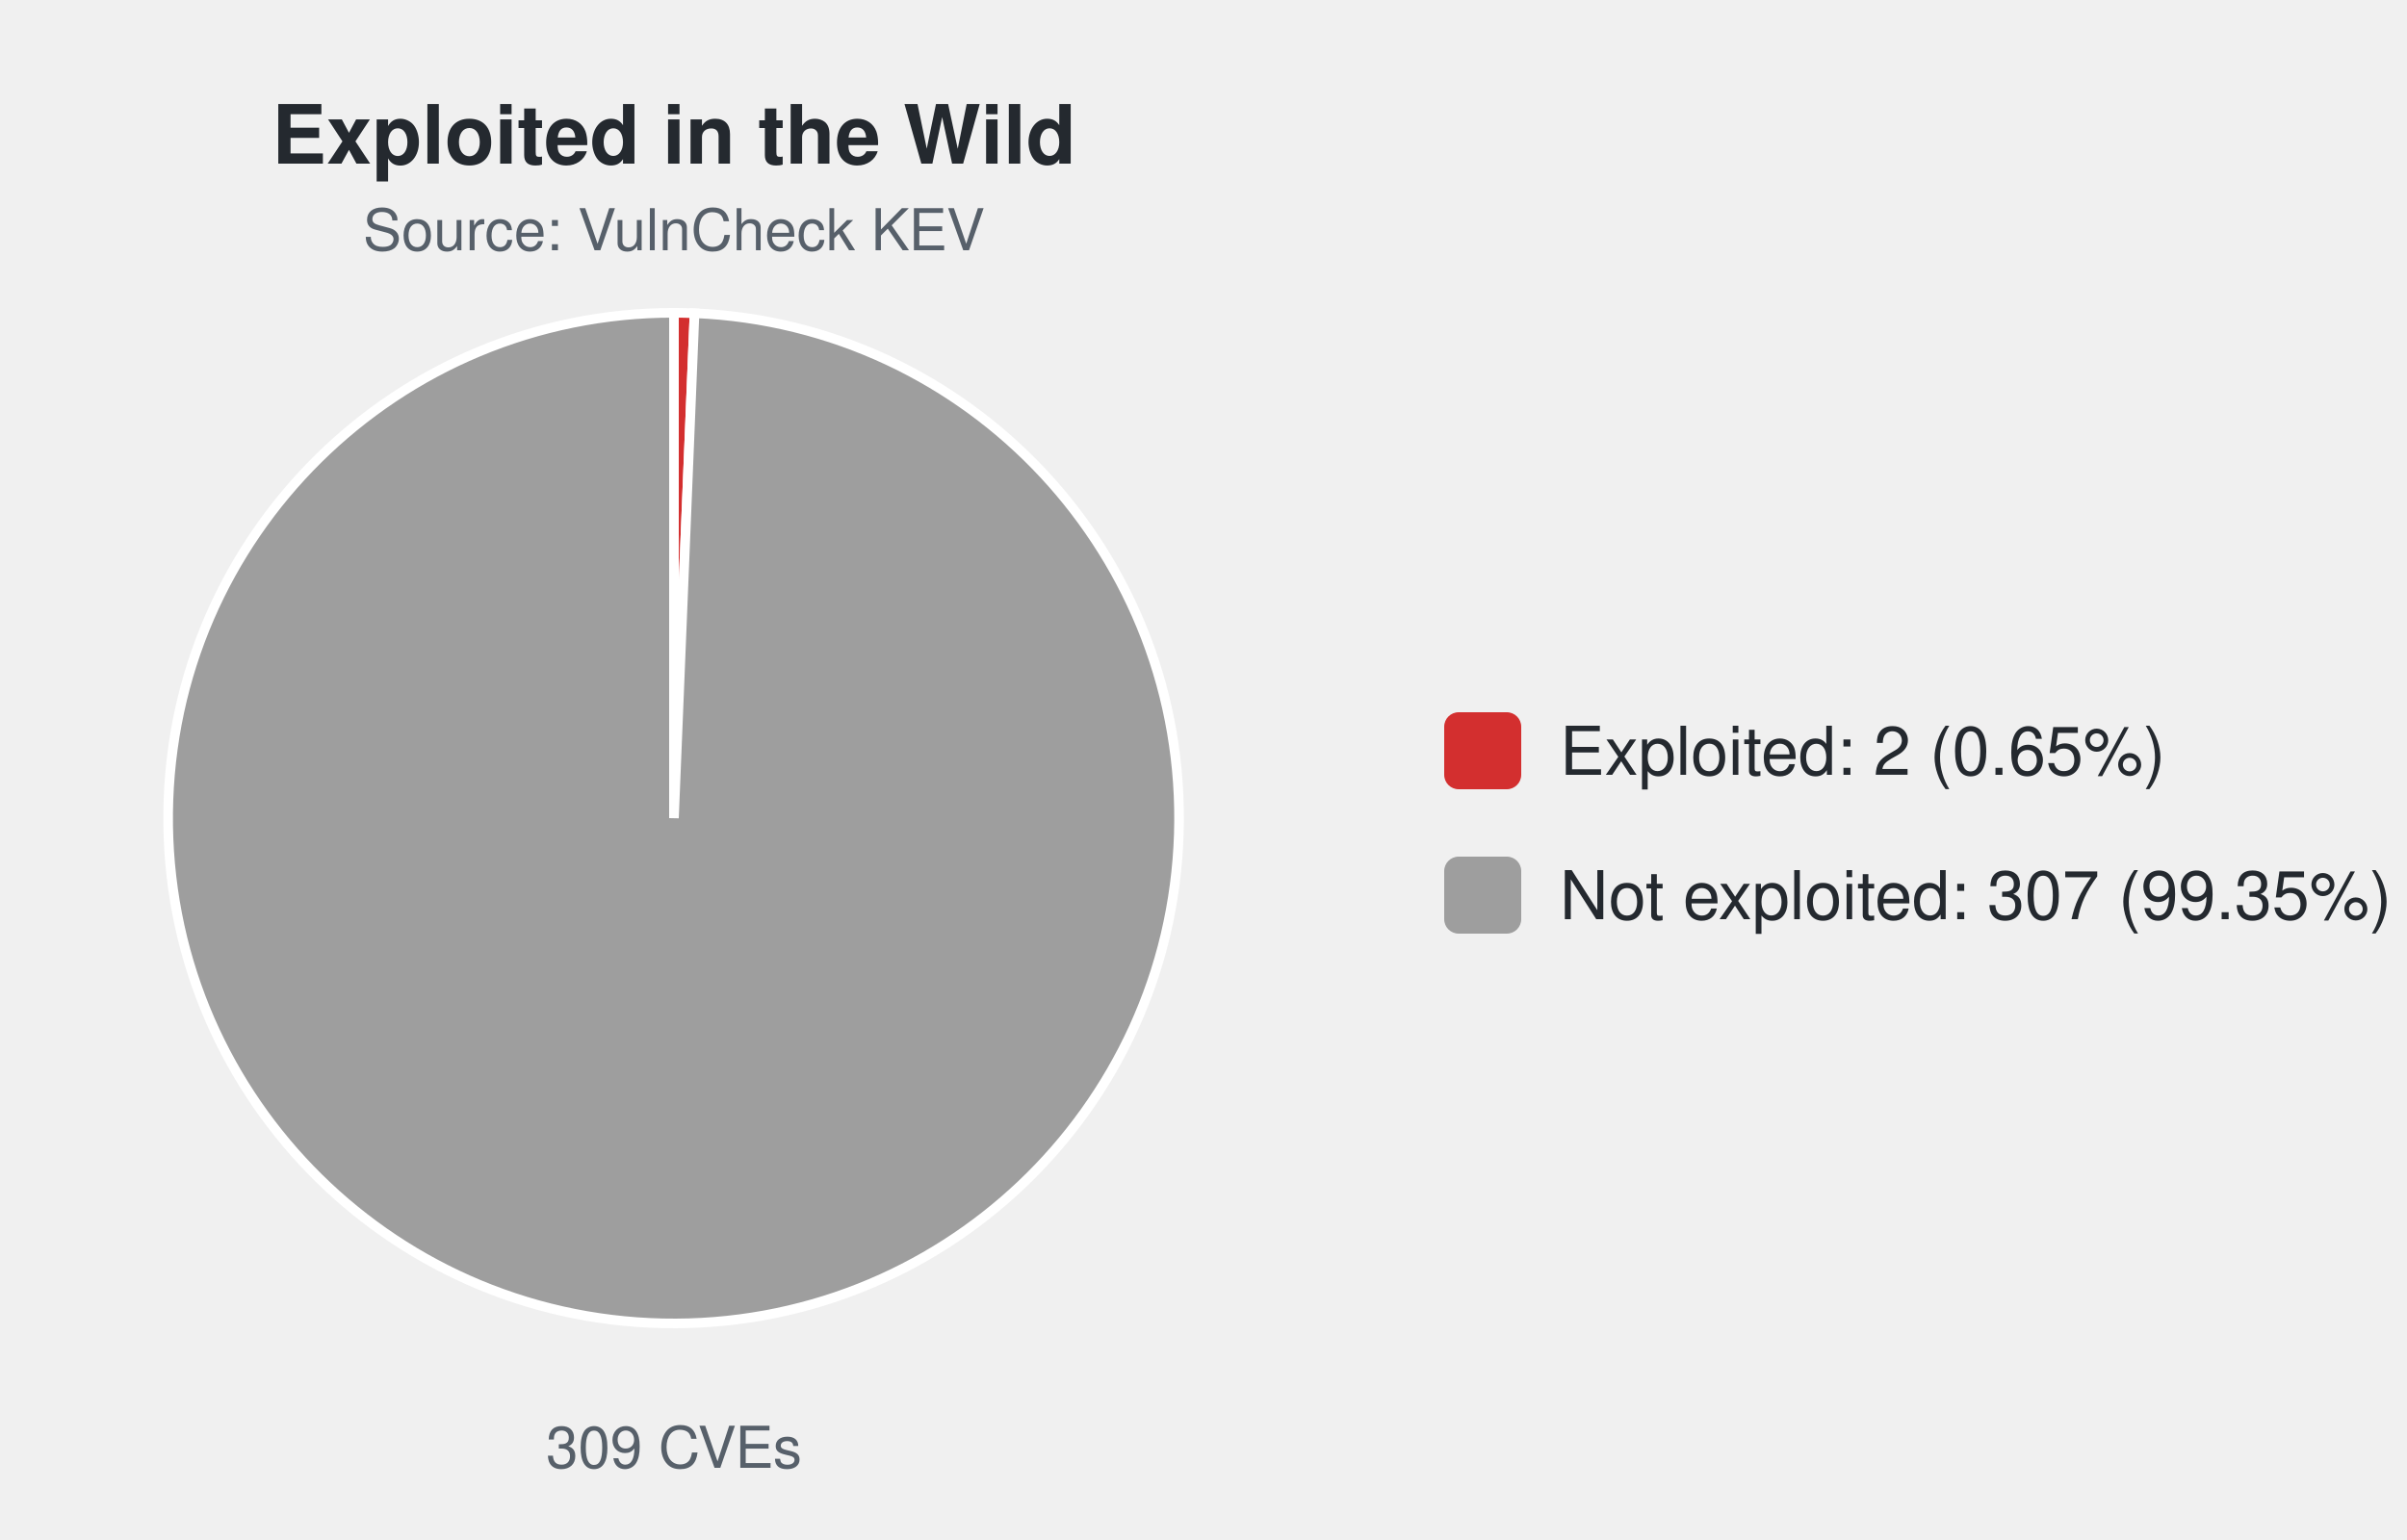
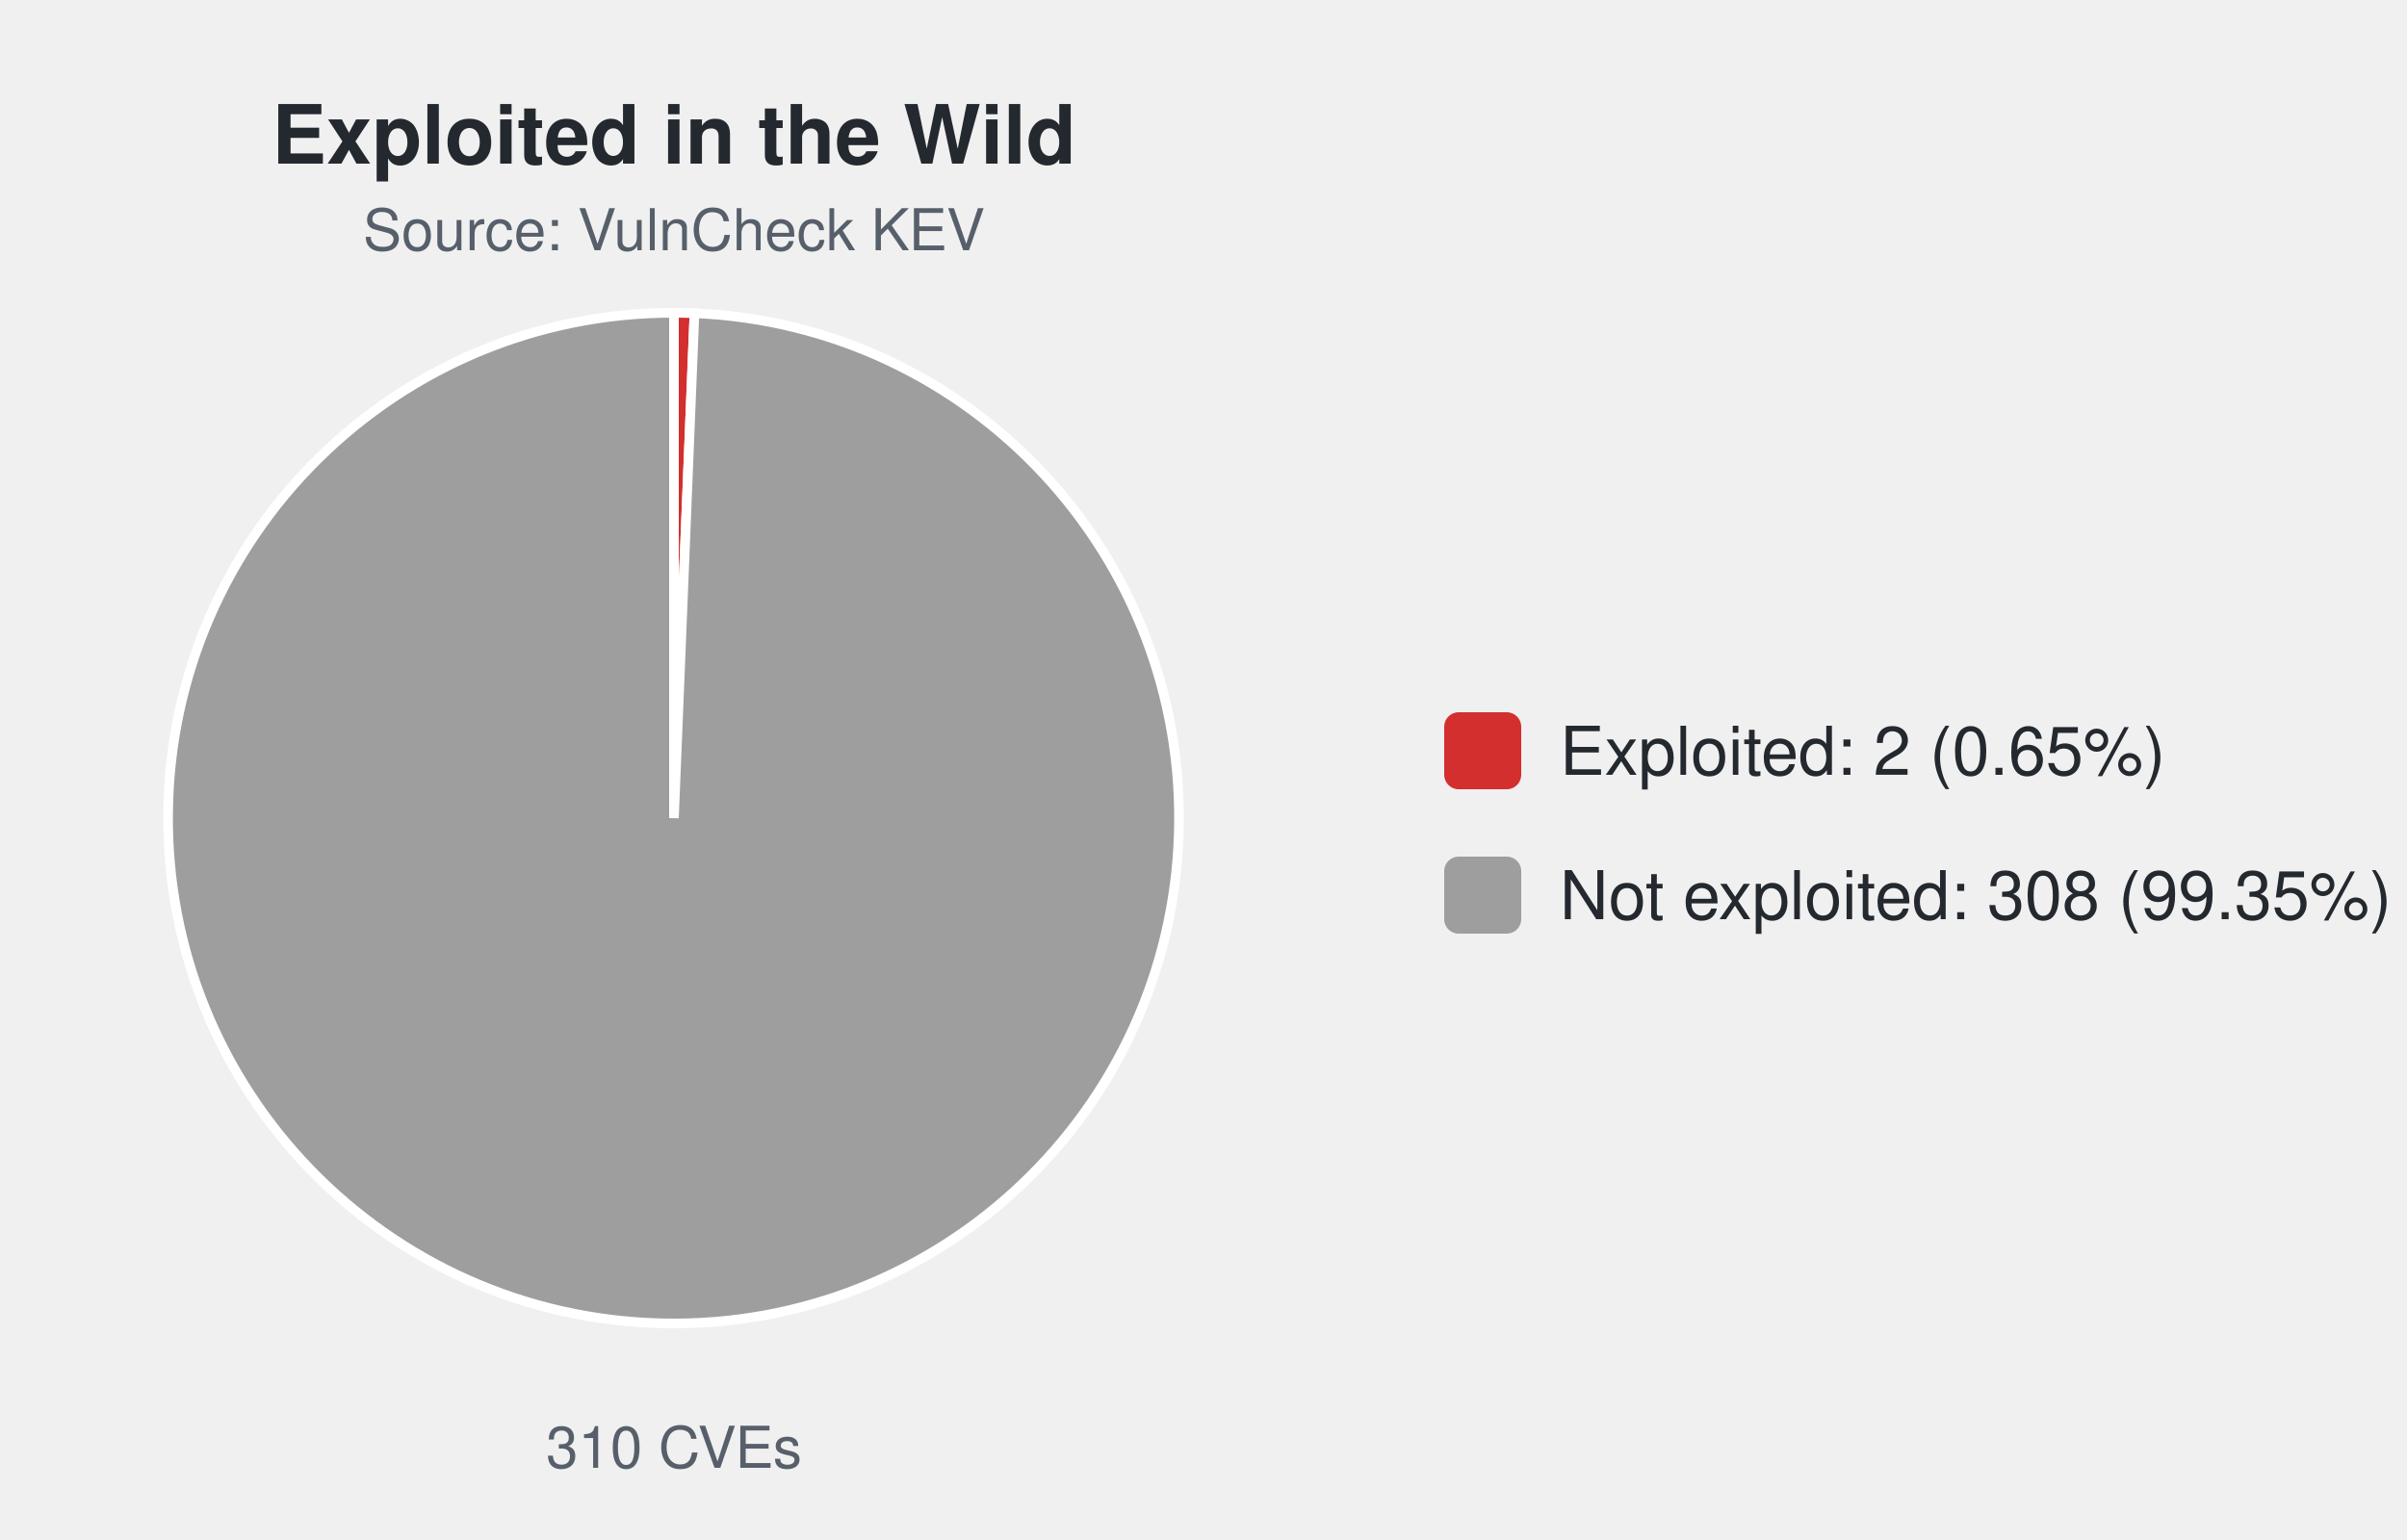
<svg xmlns="http://www.w3.org/2000/svg" width="500" height="320" viewBox="0 0 500 320" font-family="-apple-system,Segoe UI,Helvetica,Arial,sans-serif">
  <text x="140.0" y="34" font-size="17" font-weight="600" text-anchor="middle" fill="#24292f">Exploited in the Wild</text>
  <text x="140.0" y="52" font-size="12" text-anchor="middle" fill="#57606a">Source: VulnCheck KEV</text>
-   <path d="M140.00,170.00 L140.00,65.00 A105.0,105.0 0 0 1 144.27,65.09 Z" fill="#d32f2f" stroke="#ffffff" stroke-width="2" />
-   <path d="M140.00,170.00 L144.27,65.09 A105.0,105.0 0 1 1 140.00,65.00 Z" fill="#9e9e9e" stroke="#ffffff" stroke-width="2" />
-   <text x="140.0" y="305" font-size="12" text-anchor="middle" fill="#57606a">309 CVEs</text>
+   <path d="M140.00,170.00 L140.00,65.00 A105.0,105.0 0 0 1 144.26,65.09 Z" fill="#d32f2f" stroke="#ffffff" stroke-width="2" />
+   <path d="M140.00,170.00 L144.26,65.09 A105.0,105.0 0 1 1 140.00,65.00 Z" fill="#9e9e9e" stroke="#ffffff" stroke-width="2" />
+   <text x="140.0" y="305" font-size="12" text-anchor="middle" fill="#57606a">310 CVEs</text>
  <rect x="300.0" y="148.0" width="16" height="16" rx="3" fill="#d32f2f" />
  <text x="324.0" y="161.0" font-size="14" fill="#24292f">Exploited: 2 (0.65%)</text>
  <rect x="300.0" y="178.0" width="16" height="16" rx="3" fill="#9e9e9e" />
-   <text x="324.0" y="191.0" font-size="14" fill="#24292f">Not exploited: 307 (99.35%)</text>
+   <text x="324.0" y="191.0" font-size="14" fill="#24292f">Not exploited: 308 (99.35%)</text>
</svg>
